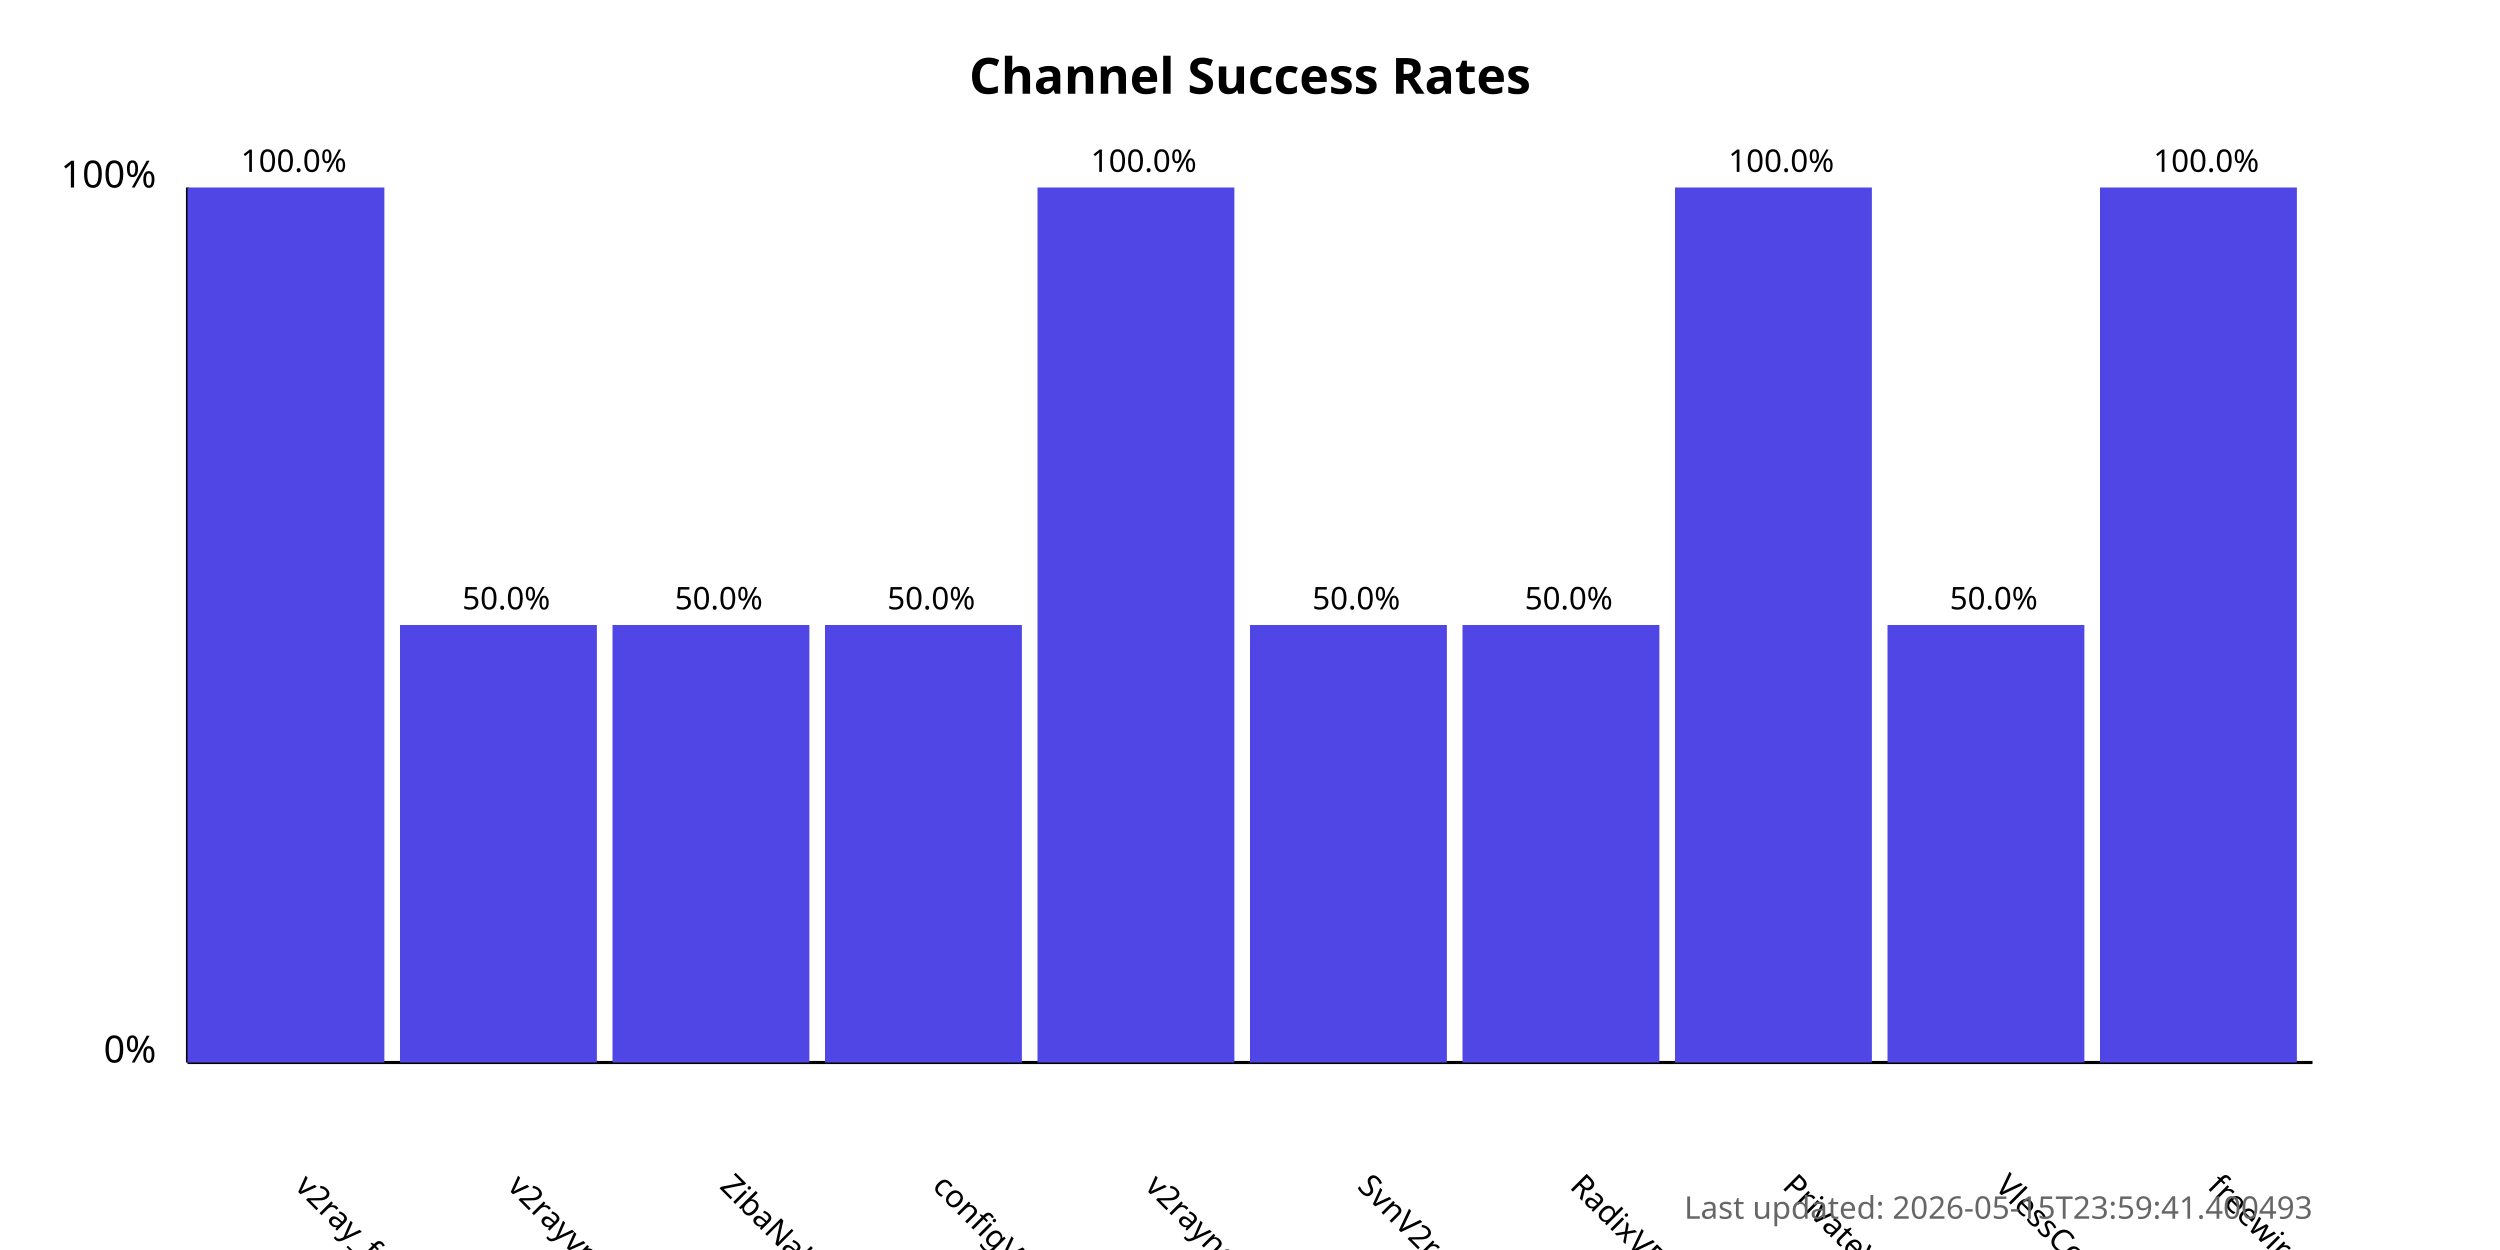
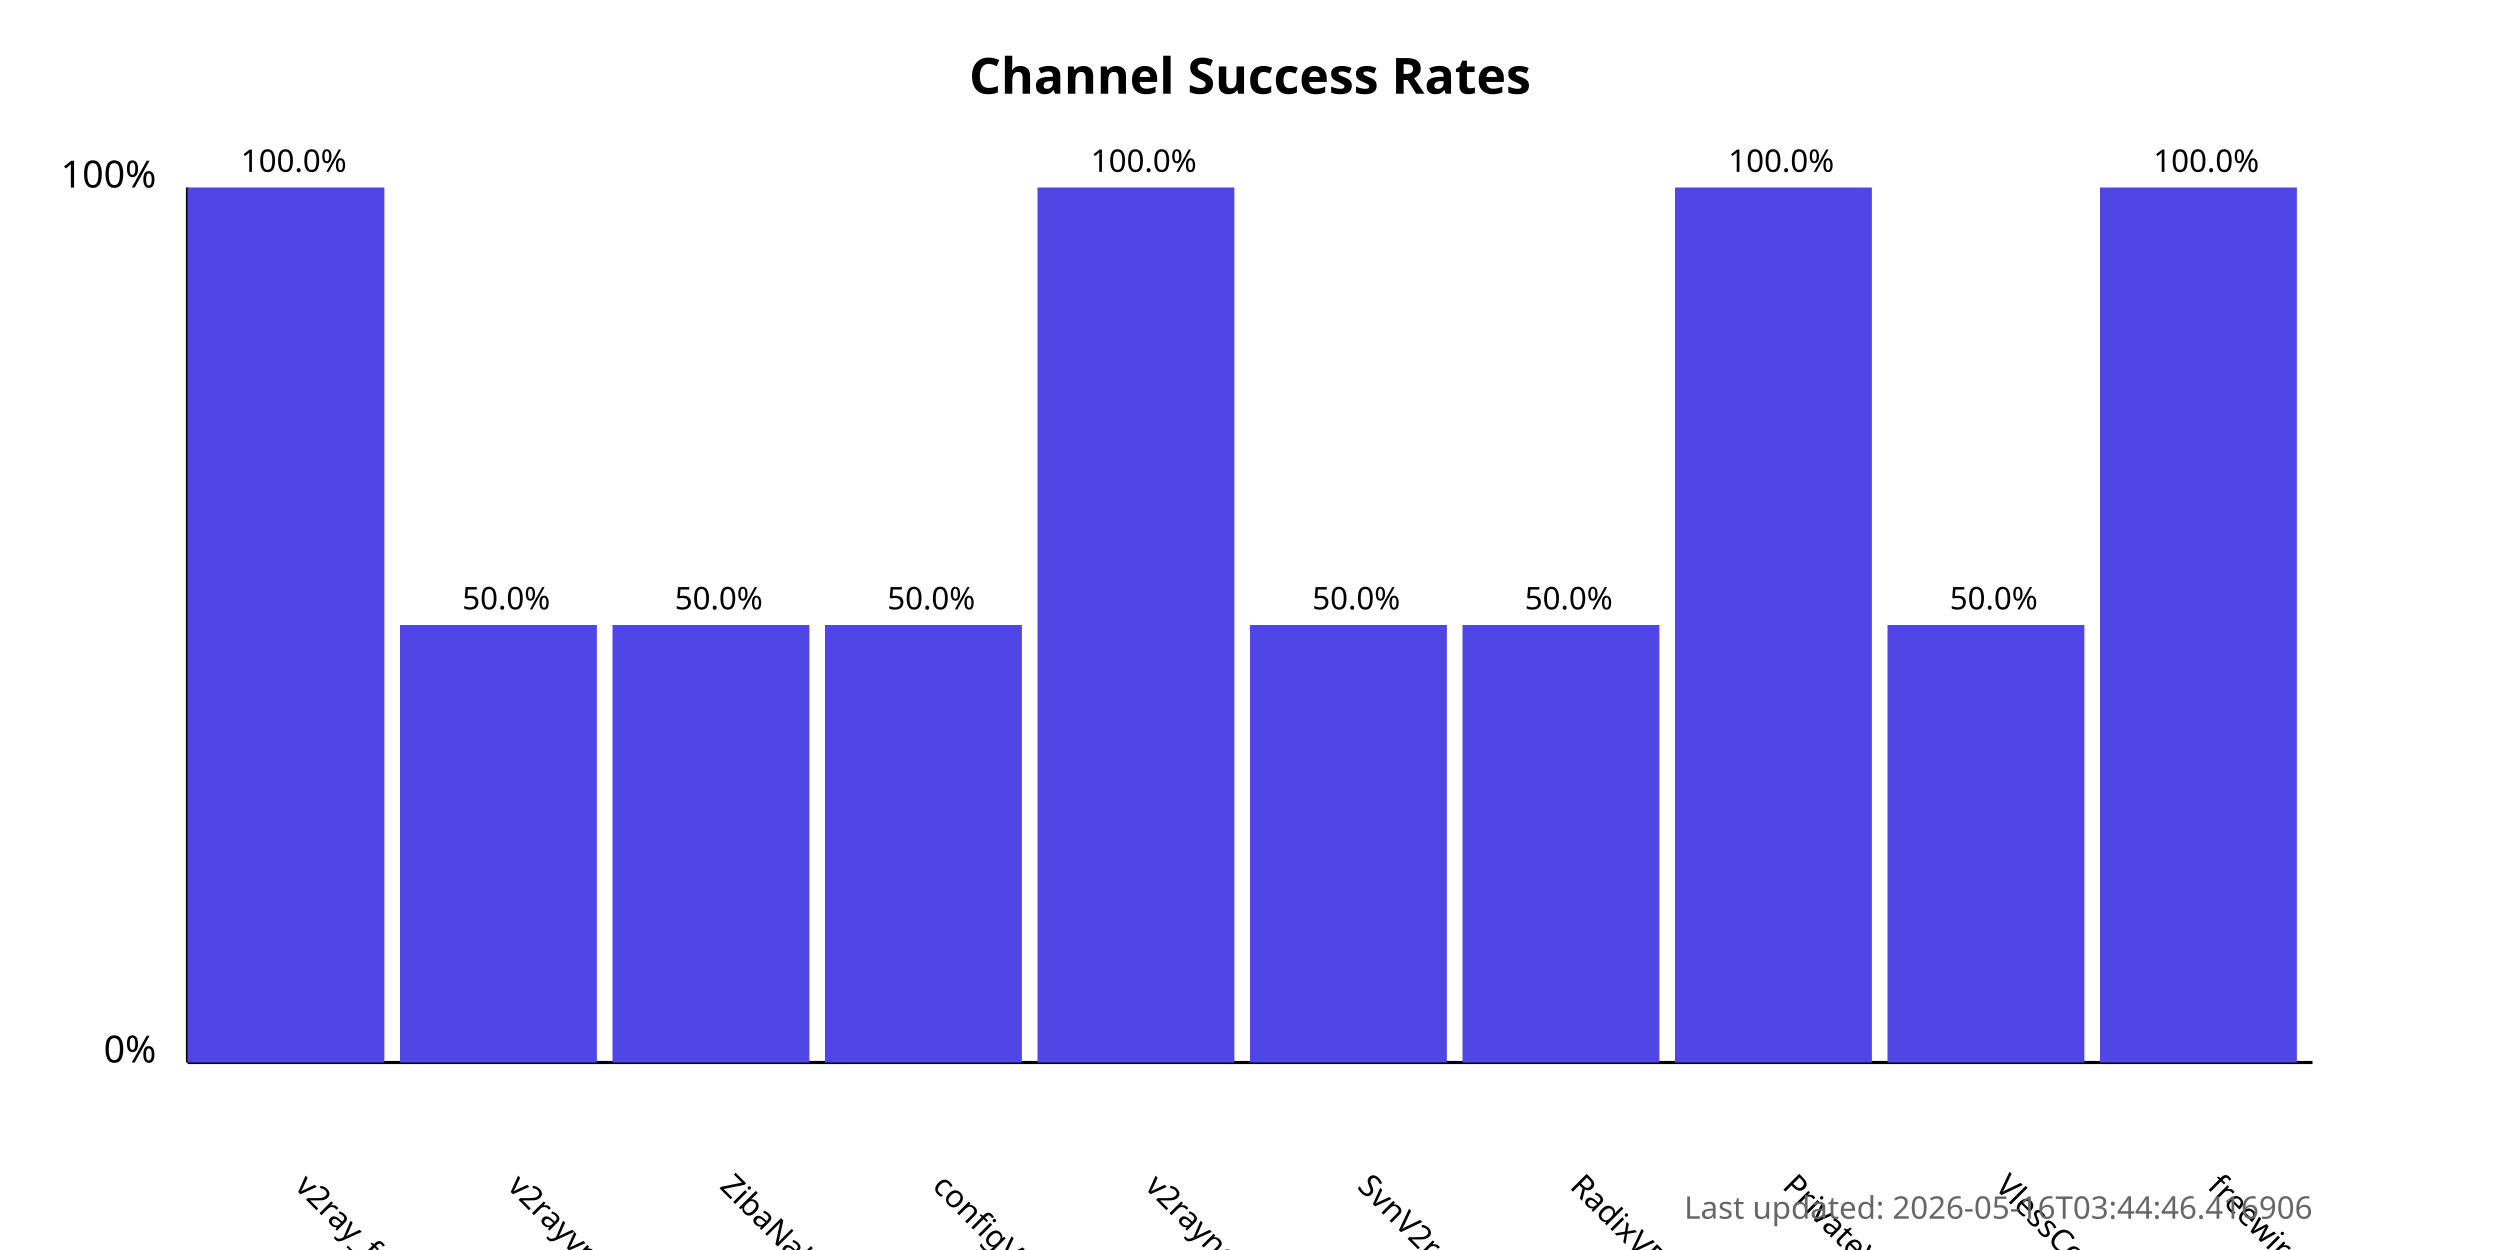
<svg xmlns="http://www.w3.org/2000/svg" width="800" height="400">
  <style>
            .chart-title { font: bold 16px sans-serif; }
            .axis-label { font: 12px sans-serif; }
            .tick-label { font: 10px sans-serif; }
            .bar { fill: #4f46e5; }
            .bar:hover { fill: #6366f1; }
            .timestamp { font: 10px sans-serif; fill: #666; }
        </style>
  <text x="400.0" y="30" text-anchor="middle" class="chart-title">
            Channel Success Rates
        </text>
  <line x1="60" y1="340" x2="60" y2="60" stroke="black" stroke-width="1" />
  <line x1="60" y1="340" x2="740" y2="340" stroke="black" stroke-width="1" />
  <text x="50" y="340" text-anchor="end" class="axis-label">0%</text>
  <text x="50" y="60" text-anchor="end" class="axis-label">100%</text>
  <g>
    <rect x="60" y="60.0" width="63.0" height="280.0" class="bar" />
    <text x="94.0" y="380" transform="rotate(45, 94.0, 380)" text-anchor="start" class="tick-label">
                v2ray_free_conf
            </text>
    <text x="94.0" y="55.0" text-anchor="middle" class="tick-label">
                100.0%
            </text>
  </g>
  <g>
    <rect x="128.0" y="200.0" width="63.0" height="140.0" class="bar" />
    <text x="162.0" y="380" transform="rotate(45, 162.0, 380)" text-anchor="start" class="tick-label">
                v2rayvpno
            </text>
    <text x="162.0" y="195.0" text-anchor="middle" class="tick-label">
                50.0%
            </text>
  </g>
  <g>
    <rect x="196.0" y="200.0" width="63.0" height="140.0" class="bar" />
    <text x="230.0" y="380" transform="rotate(45, 230.0, 380)" text-anchor="start" class="tick-label">
                ZibaNabz
            </text>
    <text x="230.0" y="195.0" text-anchor="middle" class="tick-label">
                50.0%
            </text>
  </g>
  <g>
    <rect x="264.0" y="200.0" width="63.0" height="140.0" class="bar" />
    <text x="298.0" y="380" transform="rotate(45, 298.0, 380)" text-anchor="start" class="tick-label">
                configV2rayForFree
            </text>
    <text x="298.0" y="195.0" text-anchor="middle" class="tick-label">
                50.0%
            </text>
  </g>
  <g>
    <rect x="332.0" y="60.0" width="63.0" height="280.0" class="bar" />
    <text x="366.0" y="380" transform="rotate(45, 366.0, 380)" text-anchor="start" class="tick-label">
                v2rayngvpn
            </text>
    <text x="366.0" y="55.0" text-anchor="middle" class="tick-label">
                100.0%
            </text>
  </g>
  <g>
    <rect x="400.0" y="200.0" width="63.0" height="140.0" class="bar" />
    <text x="434.0" y="380" transform="rotate(45, 434.0, 380)" text-anchor="start" class="tick-label">
                SvnV2ray
            </text>
    <text x="434.0" y="195.0" text-anchor="middle" class="tick-label">
                50.0%
            </text>
  </g>
  <g>
    <rect x="468.0" y="200.0" width="63.0" height="140.0" class="bar" />
    <text x="502.0" y="380" transform="rotate(45, 502.0, 380)" text-anchor="start" class="tick-label">
                RadixVPN
            </text>
    <text x="502.0" y="195.0" text-anchor="middle" class="tick-label">
                50.0%
            </text>
  </g>
  <g>
    <rect x="536.0" y="60.0" width="63.0" height="280.0" class="bar" />
    <text x="570.0" y="380" transform="rotate(45, 570.0, 380)" text-anchor="start" class="tick-label">
                PrivateVPNs
            </text>
    <text x="570.0" y="55.0" text-anchor="middle" class="tick-label">
                100.0%
            </text>
  </g>
  <g>
    <rect x="604.0" y="200.0" width="63.0" height="140.0" class="bar" />
    <text x="638.0" y="380" transform="rotate(45, 638.0, 380)" text-anchor="start" class="tick-label">
                VlessConfig
            </text>
    <text x="638.0" y="195.0" text-anchor="middle" class="tick-label">
                50.0%
            </text>
  </g>
  <g>
    <rect x="672.0" y="60.0" width="63.0" height="280.0" class="bar" />
    <text x="706.0" y="380" transform="rotate(45, 706.0, 380)" text-anchor="start" class="tick-label">
                freewireguard
            </text>
    <text x="706.0" y="55.0" text-anchor="middle" class="tick-label">
                100.0%
            </text>
  </g>
  <text x="740" y="390" text-anchor="end" class="timestamp">
-             Last updated: 2026-05-15T23:59:41.400493
+             Last updated: 2026-05-16T03:44:46.416906
        </text>
</svg>
